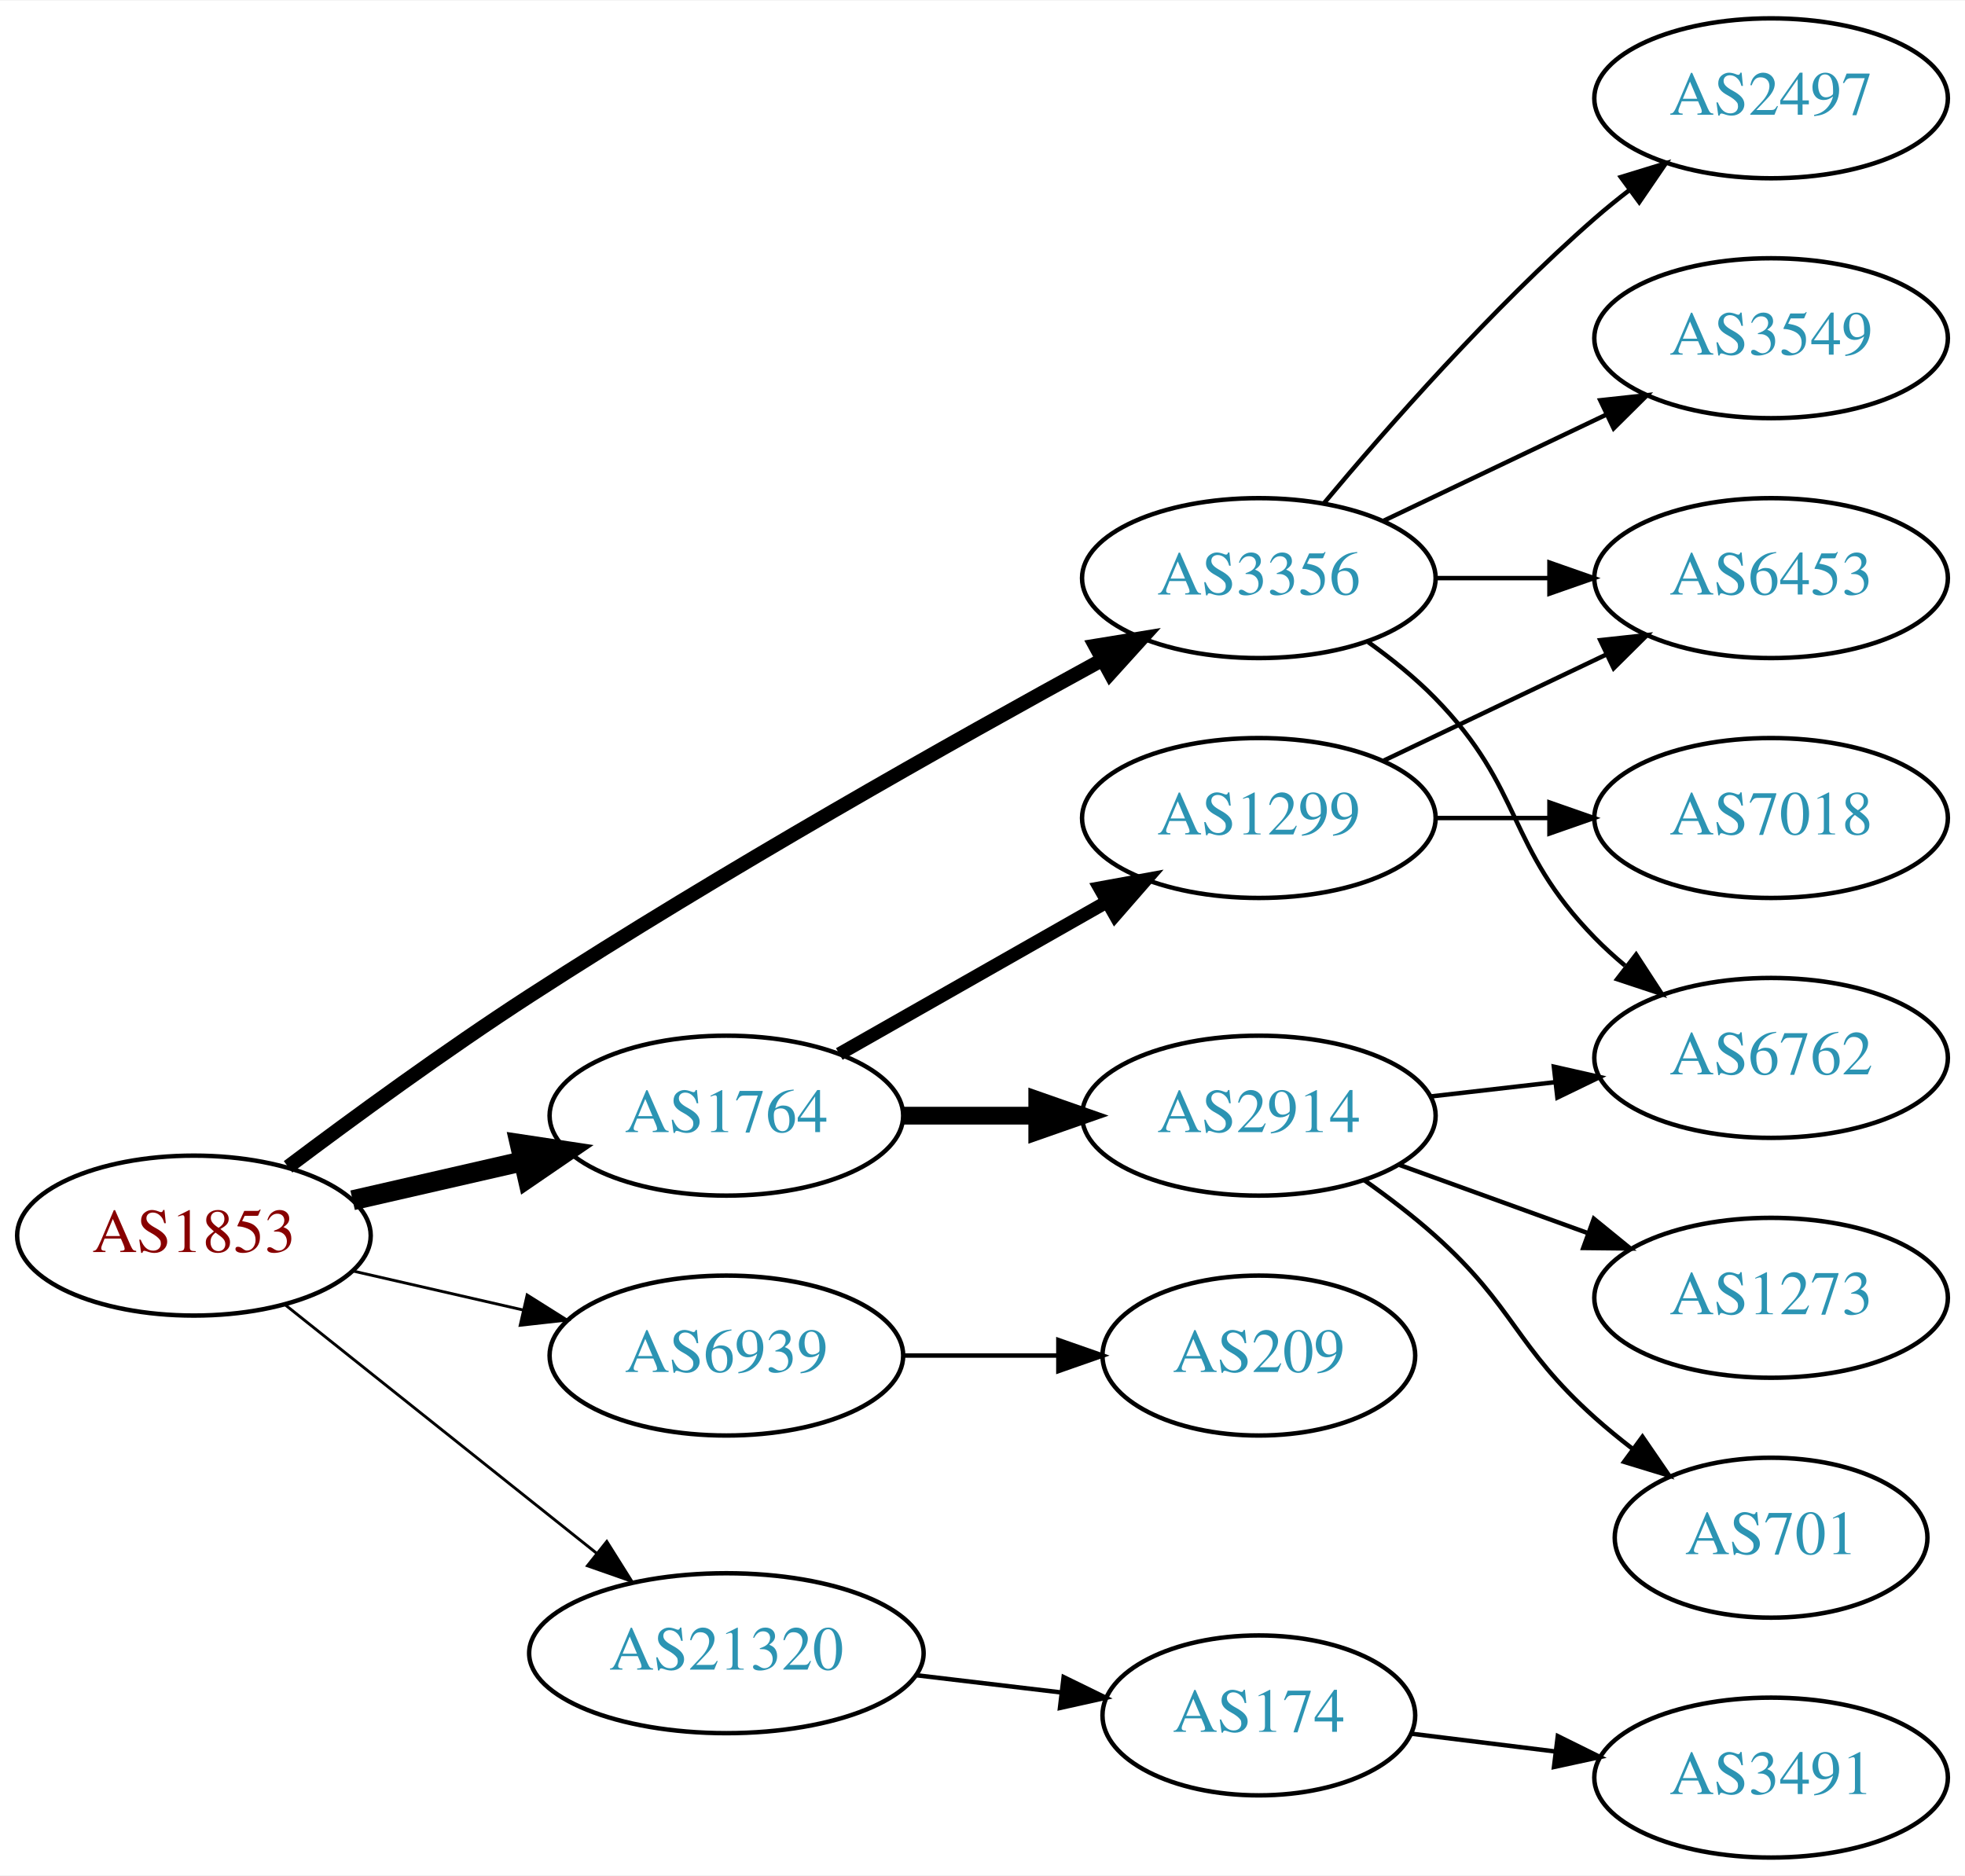
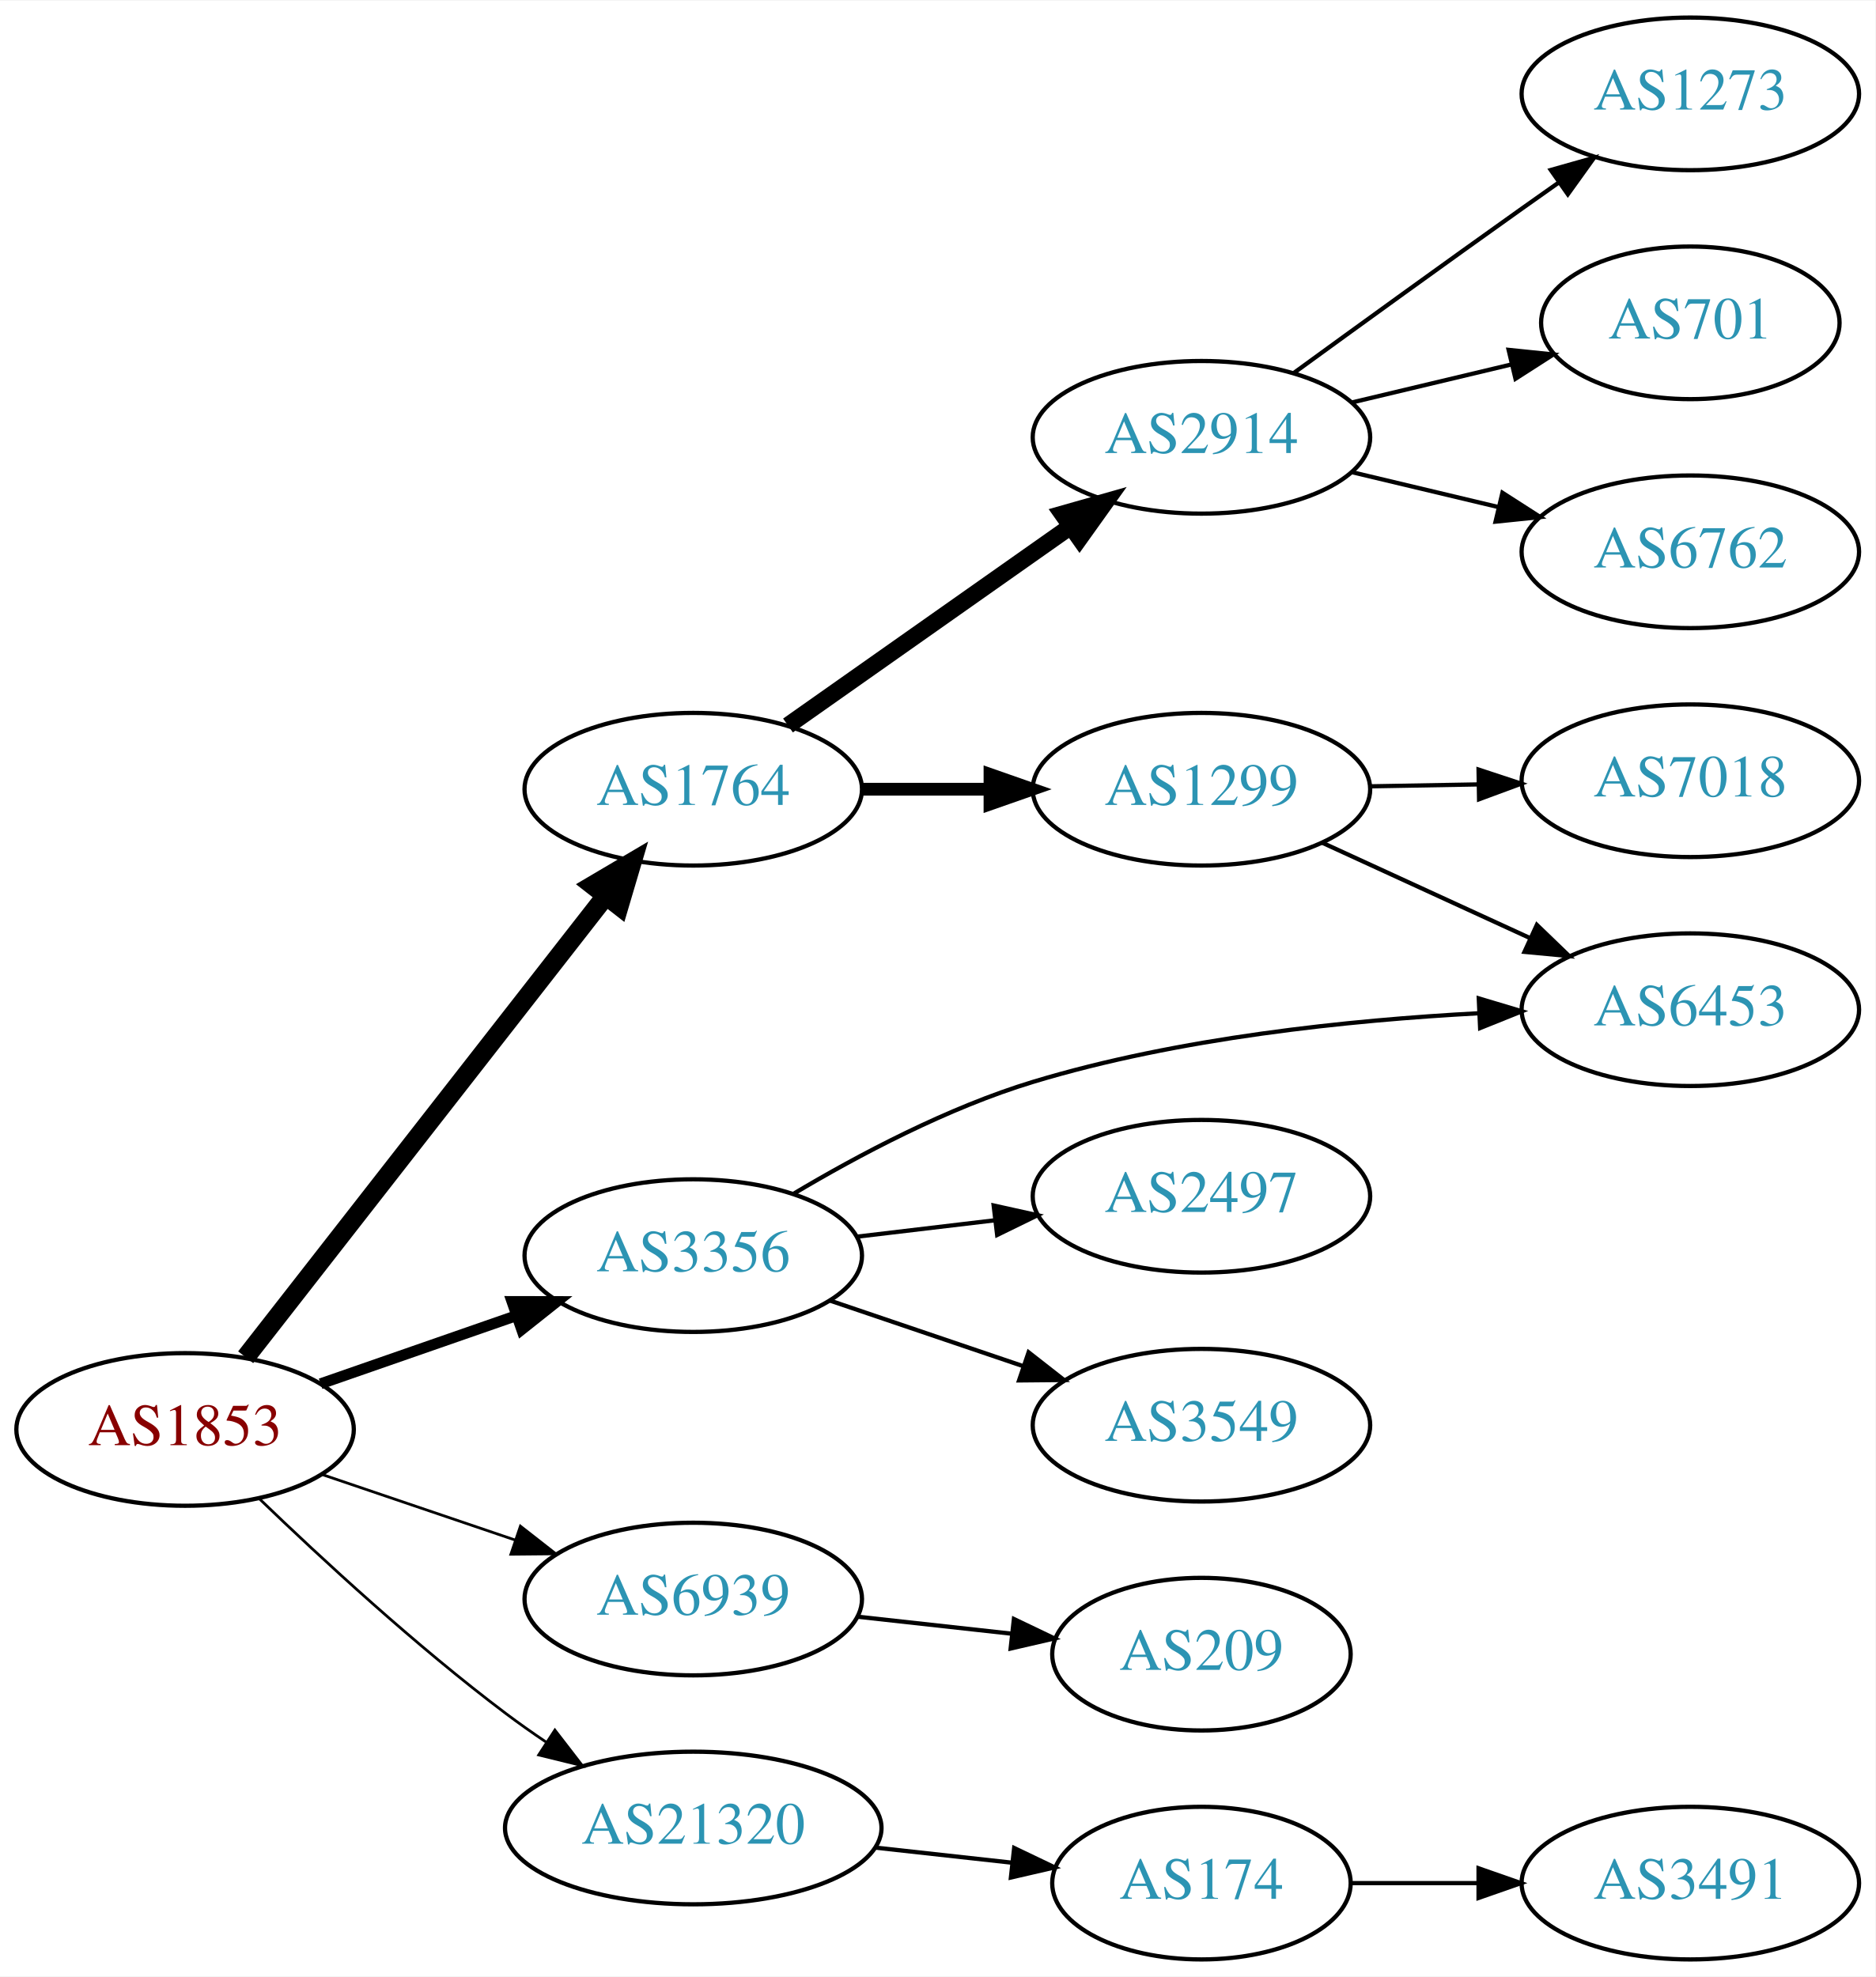
- <svg xmlns="http://www.w3.org/2000/svg" xmlns:xlink="http://www.w3.org/1999/xlink" width="442pt" height="422pt" viewBox="0.00 0.00 442.27 422.00">
-   <g id="graph0" class="graph" transform="scale(1 1) rotate(0) translate(4 418)">
-     <polygon fill="white" stroke="none" points="-4,4 -4,-418 438.271,-418 438.271,4 -4,4" />
+ <svg xmlns="http://www.w3.org/2000/svg" xmlns:xlink="http://www.w3.org/1999/xlink" width="442pt" height="466pt" viewBox="0.00 0.00 442.27 466.00">
+   <g id="graph0" class="graph" transform="scale(1 1) rotate(0) translate(4 462)">
+     <polygon fill="white" stroke="none" points="-4,4 -4,-462 438.271,-462 438.271,4 -4,4" />
    <g id="node1" class="node">
      <g id="a_node1">
        <a xlink:href="/asn/1853" xlink:title="AS1853 ~ ACOnet Backbone [AT]">
-           <ellipse fill="#ffffff" stroke="black" cx="39.647" cy="-140" rx="39.794" ry="18" />
-           <text text-anchor="middle" x="39.647" y="-136.3" font-family="Times,serif" font-size="14.00" fill="#880000">AS1853</text>
+           <ellipse fill="#ffffff" stroke="black" cx="39.647" cy="-125" rx="39.794" ry="18" />
+           <text text-anchor="middle" x="39.647" y="-121.3" font-family="Times,serif" font-size="14.00" fill="#880000">AS1853</text>
        </a>
      </g>
    </g>
    <g id="node2" class="node">
      <g id="a_node2">
        <a xlink:href="/asn/1764" xlink:title="AS1764 ~ NEXTLAYER-AS [AT]">
-           <ellipse fill="#ffffff" stroke="black" cx="159.489" cy="-167" rx="39.794" ry="18" />
-           <text text-anchor="middle" x="159.489" y="-163.3" font-family="Times,serif" font-size="14.00" fill="#2c94b3">AS1764</text>
+           <ellipse fill="#ffffff" stroke="black" cx="159.489" cy="-276" rx="39.794" ry="18" />
+           <text text-anchor="middle" x="159.489" y="-272.3" font-family="Times,serif" font-size="14.00" fill="#2c94b3">AS1764</text>
        </a>
      </g>
    </g>
    <g id="edge1" class="edge">
-       <path fill="none" stroke="black" stroke-width="4.5" d="M75.366,-147.955C87.366,-150.704 100.987,-153.825 113.679,-156.733" />
-       <polygon fill="black" stroke="black" stroke-width="4.5" points="112.984,-160.613 123.611,-159.009 114.743,-152.937 112.984,-160.613" />
+       <path fill="none" stroke="black" stroke-width="4.5" d="M53.935,-142.028C74.623,-168.537 114.648,-219.824 138.728,-250.679" />
+       <polygon fill="black" stroke="black" stroke-width="4.5" points="135.811,-253.341 145.068,-258.802 142.02,-248.496 135.811,-253.341" />
    </g>
    <g id="node3" class="node">
      <g id="a_node3">
        <a xlink:href="/asn/3356" xlink:title="AS3356 ~ Level 3 Parent, LLC [US]">
-           <ellipse fill="#ffffff" stroke="black" cx="279.332" cy="-288" rx="39.794" ry="18" />
-           <text text-anchor="middle" x="279.332" y="-284.3" font-family="Times,serif" font-size="14.00" fill="#2c94b3">AS3356</text>
+           <ellipse fill="#ffffff" stroke="black" cx="159.489" cy="-166" rx="39.794" ry="18" />
+           <text text-anchor="middle" x="159.489" y="-162.3" font-family="Times,serif" font-size="14.00" fill="#2c94b3">AS3356</text>
        </a>
      </g>
    </g>
    <g id="edge2" class="edge">
-       <path fill="none" stroke="black" stroke-width="3.214" d="M60.843,-155.48C75.64,-166.605 96.362,-181.742 115.293,-194 158.661,-222.082 210.661,-251.338 244.081,-269.602" />
-       <polygon fill="black" stroke="black" stroke-width="3.214" points="242.536,-272.746 252.992,-274.452 245.882,-266.598 242.536,-272.746" />
+       <path fill="none" stroke="black" stroke-width="2.571" d="M71.608,-135.772C85.705,-140.677 102.581,-146.548 117.695,-151.807" />
+       <polygon fill="black" stroke="black" stroke-width="2.571" points="116.73,-155.177 127.325,-155.157 119.03,-148.566 116.73,-155.177" />
    </g>
    <g id="node4" class="node">
      <g id="a_node4">
        <a xlink:href="/asn/6939" xlink:title="AS6939 ~ Hurricane Electric LLC [US]">
-           <ellipse fill="#ffffff" stroke="black" cx="159.489" cy="-113" rx="39.794" ry="18" />
-           <text text-anchor="middle" x="159.489" y="-109.3" font-family="Times,serif" font-size="14.00" fill="#2c94b3">AS6939</text>
+           <ellipse fill="#ffffff" stroke="black" cx="159.489" cy="-85" rx="39.794" ry="18" />
+           <text text-anchor="middle" x="159.489" y="-81.3" font-family="Times,serif" font-size="14.00" fill="#2c94b3">AS6939</text>
        </a>
      </g>
    </g>
    <g id="edge3" class="edge">
-       <path fill="none" stroke="black" stroke-width="0.643" d="M75.366,-132.045C87.366,-129.296 100.987,-126.175 113.679,-123.267" />
-       <polygon fill="black" stroke="black" stroke-width="0.643" points="114.645,-126.636 123.611,-120.991 113.082,-119.813 114.645,-126.636" />
+       <path fill="none" stroke="black" stroke-width="0.643" d="M71.917,-114.386C85.9,-109.639 102.571,-103.981 117.533,-98.902" />
+       <polygon fill="black" stroke="black" stroke-width="0.643" points="118.728,-102.192 127.073,-95.664 116.478,-95.564 118.728,-102.192" />
    </g>
    <g id="node5" class="node">
      <g id="a_node5">
        <a xlink:href="/asn/21320" xlink:title="AS21320 ~ GEANT Vereniging [EU]">
-           <ellipse fill="#ffffff" stroke="black" cx="159.489" cy="-46" rx="44.393" ry="18" />
-           <text text-anchor="middle" x="159.489" y="-42.3" font-family="Times,serif" font-size="14.00" fill="#2c94b3">AS21320</text>
+           <ellipse fill="#ffffff" stroke="black" cx="159.489" cy="-31" rx="44.393" ry="18" />
+           <text text-anchor="middle" x="159.489" y="-27.3" font-family="Times,serif" font-size="14.00" fill="#2c94b3">AS21320</text>
        </a>
      </g>
    </g>
    <g id="edge4" class="edge">
-       <path fill="none" stroke="black" stroke-width="0.643" d="M60.106,-124.478C79.235,-109.219 108.634,-85.768 130.316,-68.473" />
-       <polygon fill="black" stroke="black" stroke-width="0.643" points="132.575,-71.148 138.21,-62.176 128.21,-65.676 132.575,-71.148" />
+       <path fill="none" stroke="black" stroke-width="0.643" d="M57.123,-108.691C71.792,-94.551 94.142,-73.915 115.293,-58 118.296,-55.74 121.493,-53.486 124.736,-51.299" />
+       <polygon fill="black" stroke="black" stroke-width="0.643" points="126.857,-54.095 133.328,-45.706 123.038,-48.229 126.857,-54.095" />
    </g>
    <g id="node6" class="node">
      <g id="a_node6">
        <a xlink:href="/asn/2914" xlink:title="AS2914 ~ NTT America, Inc. [US]">
-           <ellipse fill="#ffffff" stroke="black" cx="279.332" cy="-167" rx="39.794" ry="18" />
-           <text text-anchor="middle" x="279.332" y="-163.3" font-family="Times,serif" font-size="14.00" fill="#2c94b3">AS2914</text>
+           <ellipse fill="#ffffff" stroke="black" cx="279.332" cy="-359" rx="39.794" ry="18" />
+           <text text-anchor="middle" x="279.332" y="-355.3" font-family="Times,serif" font-size="14.00" fill="#2c94b3">AS2914</text>
        </a>
      </g>
    </g>
    <g id="edge5" class="edge">
-       <path fill="none" stroke="black" stroke-width="4" d="M199.402,-167C208.955,-167 219.305,-167 229.267,-167" />
-       <polygon fill="black" stroke="black" stroke-width="4" points="229.46,-170.5 239.46,-167 229.46,-163.5 229.46,-170.5" />
+       <path fill="none" stroke="black" stroke-width="4" d="M181.829,-291.031C200.484,-304.169 227.763,-323.383 248.563,-338.033" />
+       <polygon fill="black" stroke="black" stroke-width="4" points="246.561,-340.904 256.752,-343.801 250.592,-335.181 246.561,-340.904" />
    </g>
    <g id="node7" class="node">
      <g id="a_node7">
        <a xlink:href="/asn/1299" xlink:title="AS1299 ~ Telia Carrier [EU]">
-           <ellipse fill="#ffffff" stroke="black" cx="279.332" cy="-234" rx="39.794" ry="18" />
-           <text text-anchor="middle" x="279.332" y="-230.3" font-family="Times,serif" font-size="14.00" fill="#2c94b3">AS1299</text>
+           <ellipse fill="#ffffff" stroke="black" cx="279.332" cy="-276" rx="39.794" ry="18" />
+           <text text-anchor="middle" x="279.332" y="-272.3" font-family="Times,serif" font-size="14.00" fill="#2c94b3">AS1299</text>
        </a>
      </g>
    </g>
    <g id="edge6" class="edge">
-       <path fill="none" stroke="black" stroke-width="3" d="M184.906,-180.882C202.366,-190.809 226.066,-204.284 245.227,-215.178" />
-       <polygon fill="black" stroke="black" stroke-width="3" points="243.523,-218.235 253.946,-220.135 246.983,-212.15 243.523,-218.235" />
-     </g>
-     <g id="node8" class="node">
-       <g id="a_node8">
-         <a xlink:href="/asn/6762" xlink:title="AS6762 ~ TELECOM ITALIA SPARKLE S.p.A. [IT]">
-           <ellipse fill="#ffffff" stroke="black" cx="394.625" cy="-180" rx="39.794" ry="18" />
-           <text text-anchor="middle" x="394.625" y="-176.3" font-family="Times,serif" font-size="14.00" fill="#2c94b3">AS6762</text>
-         </a>
-       </g>
-     </g>
-     <g id="edge12" class="edge">
-       <path fill="none" stroke="black" d="M303.926,-273.611C309.182,-269.852 314.513,-265.563 318.978,-261 339.151,-240.383 334.806,-227.617 354.978,-207 357.071,-204.861 359.354,-202.782 361.731,-200.79" />
-       <polygon fill="black" stroke="black" points="364.249,-203.268 370.031,-194.389 359.974,-197.725 364.249,-203.268" />
-     </g>
-     <g id="node12" class="node">
-       <g id="a_node12">
+       <path fill="none" stroke="black" stroke-width="3" d="M199.402,-276C208.955,-276 219.305,-276 229.267,-276" />
+       <polygon fill="black" stroke="black" stroke-width="3" points="229.46,-279.5 239.46,-276 229.46,-272.5 229.46,-279.5" />
+     </g>
+     <g id="node9" class="node">
+       <g id="a_node9">
        <a xlink:href="/asn/6453" xlink:title="AS6453 ~ TATA COMMUNICATIONS (AMERICA) INC [US]">
-           <ellipse fill="#ffffff" stroke="black" cx="394.625" cy="-288" rx="39.794" ry="18" />
-           <text text-anchor="middle" x="394.625" y="-284.3" font-family="Times,serif" font-size="14.00" fill="#2c94b3">AS6453</text>
+           <ellipse fill="#ffffff" stroke="black" cx="394.625" cy="-224" rx="39.794" ry="18" />
+           <text text-anchor="middle" x="394.625" y="-220.3" font-family="Times,serif" font-size="14.00" fill="#2c94b3">AS6453</text>
        </a>
      </g>
    </g>
    <g id="edge14" class="edge">
-       <path fill="none" stroke="black" d="M319.004,-288C327.207,-288 335.971,-288 344.503,-288" />
-       <polygon fill="black" stroke="black" points="344.742,-291.5 354.742,-288 344.742,-284.5 344.742,-291.5" />
+       <path fill="none" stroke="black" d="M183.095,-180.56C198.44,-189.711 219.531,-200.901 239.685,-207 273.905,-217.355 314.108,-221.54 344.846,-223.17" />
+       <polygon fill="black" stroke="black" points="344.735,-226.668 354.885,-223.63 345.055,-219.676 344.735,-226.668" />
    </g>
    <g id="node13" class="node">
      <g id="a_node13">
        <a xlink:href="/asn/2497" xlink:title="AS2497 ~ Internet Initiative Japan Inc. [JP]">
-           <ellipse fill="#ffffff" stroke="black" cx="394.625" cy="-396" rx="39.794" ry="18" />
-           <text text-anchor="middle" x="394.625" y="-392.3" font-family="Times,serif" font-size="14.00" fill="#2c94b3">AS2497</text>
-         </a>
-       </g>
-     </g>
-     <g id="edge13" class="edge">
-       <path fill="none" stroke="black" d="M293.962,-304.817C308.244,-321.929 331.791,-348.745 354.978,-369 357.444,-371.154 360.082,-373.294 362.78,-375.372" />
-       <polygon fill="black" stroke="black" points="360.805,-378.264 370.934,-381.37 364.953,-372.625 360.805,-378.264" />
+           <ellipse fill="#ffffff" stroke="black" cx="279.332" cy="-180" rx="39.794" ry="18" />
+           <text text-anchor="middle" x="279.332" y="-176.3" font-family="Times,serif" font-size="14.00" fill="#2c94b3">AS2497</text>
+         </a>
+       </g>
+     </g>
+     <g id="edge12" class="edge">
+       <path fill="none" stroke="black" d="M198.099,-170.468C208.41,-171.693 219.728,-173.038 230.528,-174.321" />
+       <polygon fill="black" stroke="black" points="230.331,-177.822 240.675,-175.526 231.157,-170.871 230.331,-177.822" />
    </g>
    <g id="node14" class="node">
      <g id="a_node14">
        <a xlink:href="/asn/3549" xlink:title="AS3549 ~ Level 3 Parent, LLC [US]">
-           <ellipse fill="#ffffff" stroke="black" cx="394.625" cy="-342" rx="39.794" ry="18" />
-           <text text-anchor="middle" x="394.625" y="-338.3" font-family="Times,serif" font-size="14.00" fill="#2c94b3">AS3549</text>
-         </a>
-       </g>
-     </g>
-     <g id="edge15" class="edge">
-       <path fill="none" stroke="black" d="M307.468,-300.934C322.462,-308.081 341.283,-317.052 357.506,-324.785" />
-       <polygon fill="black" stroke="black" points="356.177,-328.028 366.71,-329.171 359.188,-321.709 356.177,-328.028" />
+           <ellipse fill="#ffffff" stroke="black" cx="279.332" cy="-126" rx="39.794" ry="18" />
+           <text text-anchor="middle" x="279.332" y="-122.3" font-family="Times,serif" font-size="14.00" fill="#2c94b3">AS3549</text>
+         </a>
+       </g>
+     </g>
+     <g id="edge13" class="edge">
+       <path fill="none" stroke="black" d="M191.759,-155.386C205.743,-150.639 222.414,-144.981 237.375,-139.902" />
+       <polygon fill="black" stroke="black" points="238.571,-143.192 246.915,-136.664 236.321,-136.564 238.571,-143.192" />
    </g>
    <g id="node15" class="node">
      <g id="a_node15">
        <a xlink:href="/asn/209" xlink:title="AS209 ~ CenturyLink Communications, LLC [US]">
-           <ellipse fill="#ffffff" stroke="black" cx="279.332" cy="-113" rx="35.194" ry="18" />
-           <text text-anchor="middle" x="279.332" y="-109.3" font-family="Times,serif" font-size="14.00" fill="#2c94b3">AS209</text>
-         </a>
-       </g>
-     </g>
-     <g id="edge16" class="edge">
-       <path fill="none" stroke="black" d="M199.402,-113C210.489,-113 222.648,-113 234.03,-113" />
-       <polygon fill="black" stroke="black" points="234.212,-116.5 244.212,-113 234.212,-109.5 234.212,-116.5" />
+           <ellipse fill="#ffffff" stroke="black" cx="279.332" cy="-72" rx="35.194" ry="18" />
+           <text text-anchor="middle" x="279.332" y="-68.3" font-family="Times,serif" font-size="14.00" fill="#2c94b3">AS209</text>
+         </a>
+       </g>
+     </g>
+     <g id="edge15" class="edge">
+       <path fill="none" stroke="black" d="M198.099,-80.851C209.665,-79.575 222.496,-78.159 234.444,-76.841" />
+       <polygon fill="black" stroke="black" points="235.107,-80.29 244.662,-75.714 234.339,-73.332 235.107,-80.29" />
    </g>
    <g id="node16" class="node">
      <g id="a_node16">
        <a xlink:href="/asn/174" xlink:title="AS174 ~ Cogent Communications [US]">
-           <ellipse fill="#ffffff" stroke="black" cx="279.332" cy="-32" rx="35.194" ry="18" />
-           <text text-anchor="middle" x="279.332" y="-28.3" font-family="Times,serif" font-size="14.00" fill="#2c94b3">AS174</text>
-         </a>
-       </g>
-     </g>
-     <g id="edge17" class="edge">
-       <path fill="none" stroke="black" d="M202.036,-41.064C212.682,-39.799 224.159,-38.436 234.897,-37.16" />
-       <polygon fill="black" stroke="black" points="235.398,-40.625 244.915,-35.97 234.572,-33.674 235.398,-40.625" />
-     </g>
-     <g id="edge7" class="edge">
-       <path fill="none" stroke="black" d="M318.057,-171.329C327.038,-172.359 336.737,-173.472 346.094,-174.546" />
-       <polygon fill="black" stroke="black" points="345.731,-178.027 356.064,-175.69 346.529,-171.073 345.731,-178.027" />
-     </g>
-     <g id="node9" class="node">
-       <g id="a_node9">
-         <a xlink:href="/asn/701" xlink:title="AS701 ~ UUNET [US]">
-           <ellipse fill="#ffffff" stroke="black" cx="394.625" cy="-72" rx="35.194" ry="18" />
-           <text text-anchor="middle" x="394.625" y="-68.3" font-family="Times,serif" font-size="14.00" fill="#2c94b3">AS701</text>
-         </a>
-       </g>
-     </g>
-     <g id="edge8" class="edge">
-       <path fill="none" stroke="black" d="M303.096,-152.454C308.495,-148.641 314.099,-144.367 318.978,-140 337.048,-123.828 336.908,-115.172 354.978,-99 357.62,-96.636 360.474,-94.299 363.393,-92.047" />
-       <polygon fill="black" stroke="black" points="365.675,-94.714 371.668,-85.978 361.535,-89.07 365.675,-94.714" />
+           <ellipse fill="#ffffff" stroke="black" cx="279.332" cy="-18" rx="35.194" ry="18" />
+           <text text-anchor="middle" x="279.332" y="-14.3" font-family="Times,serif" font-size="14.00" fill="#2c94b3">AS174</text>
+         </a>
+       </g>
+     </g>
+     <g id="edge16" class="edge">
+       <path fill="none" stroke="black" d="M202.368,-26.38C212.787,-25.231 223.984,-23.995 234.495,-22.836" />
+       <polygon fill="black" stroke="black" points="235.167,-26.283 244.723,-21.708 234.399,-19.325 235.167,-26.283" />
    </g>
    <g id="node10" class="node">
      <g id="a_node10">
        <a xlink:href="/asn/1273" xlink:title="AS1273 ~ Vodafone Group PLC [EU]">
-           <ellipse fill="#ffffff" stroke="black" cx="394.625" cy="-126" rx="39.794" ry="18" />
-           <text text-anchor="middle" x="394.625" y="-122.3" font-family="Times,serif" font-size="14.00" fill="#2c94b3">AS1273</text>
+           <ellipse fill="#ffffff" stroke="black" cx="394.625" cy="-440" rx="39.794" ry="18" />
+           <text text-anchor="middle" x="394.625" y="-436.3" font-family="Times,serif" font-size="14.00" fill="#2c94b3">AS1273</text>
        </a>
      </g>
    </g>
    <g id="edge9" class="edge">
-       <path fill="none" stroke="black" d="M310.99,-155.905C323.963,-151.21 339.256,-145.676 353.137,-140.652" />
-       <polygon fill="black" stroke="black" points="354.729,-143.798 362.941,-137.104 352.347,-137.216 354.729,-143.798" />
+       <path fill="none" stroke="black" d="M301.18,-374.222C316.114,-385.091 336.727,-400.025 354.978,-413 357.799,-415.005 360.742,-417.085 363.69,-419.159" />
+       <polygon fill="black" stroke="black" points="361.717,-422.05 371.914,-424.926 365.736,-416.319 361.717,-422.05" />
    </g>
    <g id="node11" class="node">
      <g id="a_node11">
+         <a xlink:href="/asn/701" xlink:title="AS701 ~ UUNET [US]">
+           <ellipse fill="#ffffff" stroke="black" cx="394.625" cy="-386" rx="35.194" ry="18" />
+           <text text-anchor="middle" x="394.625" y="-382.3" font-family="Times,serif" font-size="14.00" fill="#2c94b3">AS701</text>
+         </a>
+       </g>
+     </g>
+     <g id="edge10" class="edge">
+       <path fill="none" stroke="black" d="M314.939,-367.248C326.733,-370.058 340.038,-373.229 352.306,-376.153" />
+       <polygon fill="black" stroke="black" points="351.772,-379.624 362.311,-378.537 353.394,-372.814 351.772,-379.624" />
+     </g>
+     <g id="node12" class="node">
+       <g id="a_node12">
+         <a xlink:href="/asn/6762" xlink:title="AS6762 ~ TELECOM ITALIA SPARKLE S.p.A. [IT]">
+           <ellipse fill="#ffffff" stroke="black" cx="394.625" cy="-332" rx="39.794" ry="18" />
+           <text text-anchor="middle" x="394.625" y="-328.3" font-family="Times,serif" font-size="14.00" fill="#2c94b3">AS6762</text>
+         </a>
+       </g>
+     </g>
+     <g id="edge11" class="edge">
+       <path fill="none" stroke="black" d="M314.939,-350.752C325.81,-348.162 337.964,-345.265 349.407,-342.538" />
+       <polygon fill="black" stroke="black" points="350.313,-345.92 359.229,-340.197 348.69,-339.111 350.313,-345.92" />
+     </g>
+     <g id="node8" class="node">
+       <g id="a_node8">
        <a xlink:href="/asn/7018" xlink:title="AS7018 ~ AT&amp;T Services, Inc. [US]">
-           <ellipse fill="#ffffff" stroke="black" cx="394.625" cy="-234" rx="39.794" ry="18" />
-           <text text-anchor="middle" x="394.625" y="-230.3" font-family="Times,serif" font-size="14.00" fill="#2c94b3">AS7018</text>
-         </a>
-       </g>
-     </g>
-     <g id="edge10" class="edge">
-       <path fill="none" stroke="black" d="M319.004,-234C327.207,-234 335.971,-234 344.503,-234" />
-       <polygon fill="black" stroke="black" points="344.742,-237.5 354.742,-234 344.742,-230.5 344.742,-237.5" />
-     </g>
-     <g id="edge11" class="edge">
-       <path fill="none" stroke="black" d="M307.468,-246.934C322.462,-254.081 341.283,-263.052 357.506,-270.785" />
-       <polygon fill="black" stroke="black" points="356.177,-274.028 366.71,-275.171 359.188,-267.709 356.177,-274.028" />
+           <ellipse fill="#ffffff" stroke="black" cx="394.625" cy="-278" rx="39.794" ry="18" />
+           <text text-anchor="middle" x="394.625" y="-274.3" font-family="Times,serif" font-size="14.00" fill="#2c94b3">AS7018</text>
+         </a>
+       </g>
+     </g>
+     <g id="edge7" class="edge">
+       <path fill="none" stroke="black" d="M319.004,-276.683C327.207,-276.828 335.971,-276.982 344.503,-277.133" />
+       <polygon fill="black" stroke="black" points="344.682,-280.636 354.742,-277.314 344.805,-273.638 344.682,-280.636" />
+     </g>
+     <g id="edge8" class="edge">
+       <path fill="none" stroke="black" d="M307.757,-263.412C322.537,-256.628 340.973,-248.166 356.969,-240.824" />
+       <polygon fill="black" stroke="black" points="358.431,-244.005 366.059,-236.652 355.511,-237.643 358.431,-244.005" />
    </g>
    <g id="node17" class="node">
      <g id="a_node17">
        <a xlink:href="/asn/3491" xlink:title="AS3491 ~ PCCW Global, Inc. [US]">
          <ellipse fill="#ffffff" stroke="black" cx="394.625" cy="-18" rx="39.794" ry="18" />
          <text text-anchor="middle" x="394.625" y="-14.3" font-family="Times,serif" font-size="14.00" fill="#2c94b3">AS3491</text>
        </a>
      </g>
    </g>
-     <g id="edge18" class="edge">
-       <path fill="none" stroke="black" d="M313.71,-27.875C323.801,-26.628 335.084,-25.234 345.919,-23.895" />
-       <polygon fill="black" stroke="black" points="346.621,-27.335 356.116,-22.635 345.762,-20.388 346.621,-27.335" />
+     <g id="edge17" class="edge">
+       <path fill="none" stroke="black" d="M314.631,-18C324.008,-18 334.358,-18 344.393,-18" />
+       <polygon fill="black" stroke="black" points="344.681,-21.5 354.681,-18 344.681,-14.5 344.681,-21.5" />
    </g>
  </g>
</svg>
